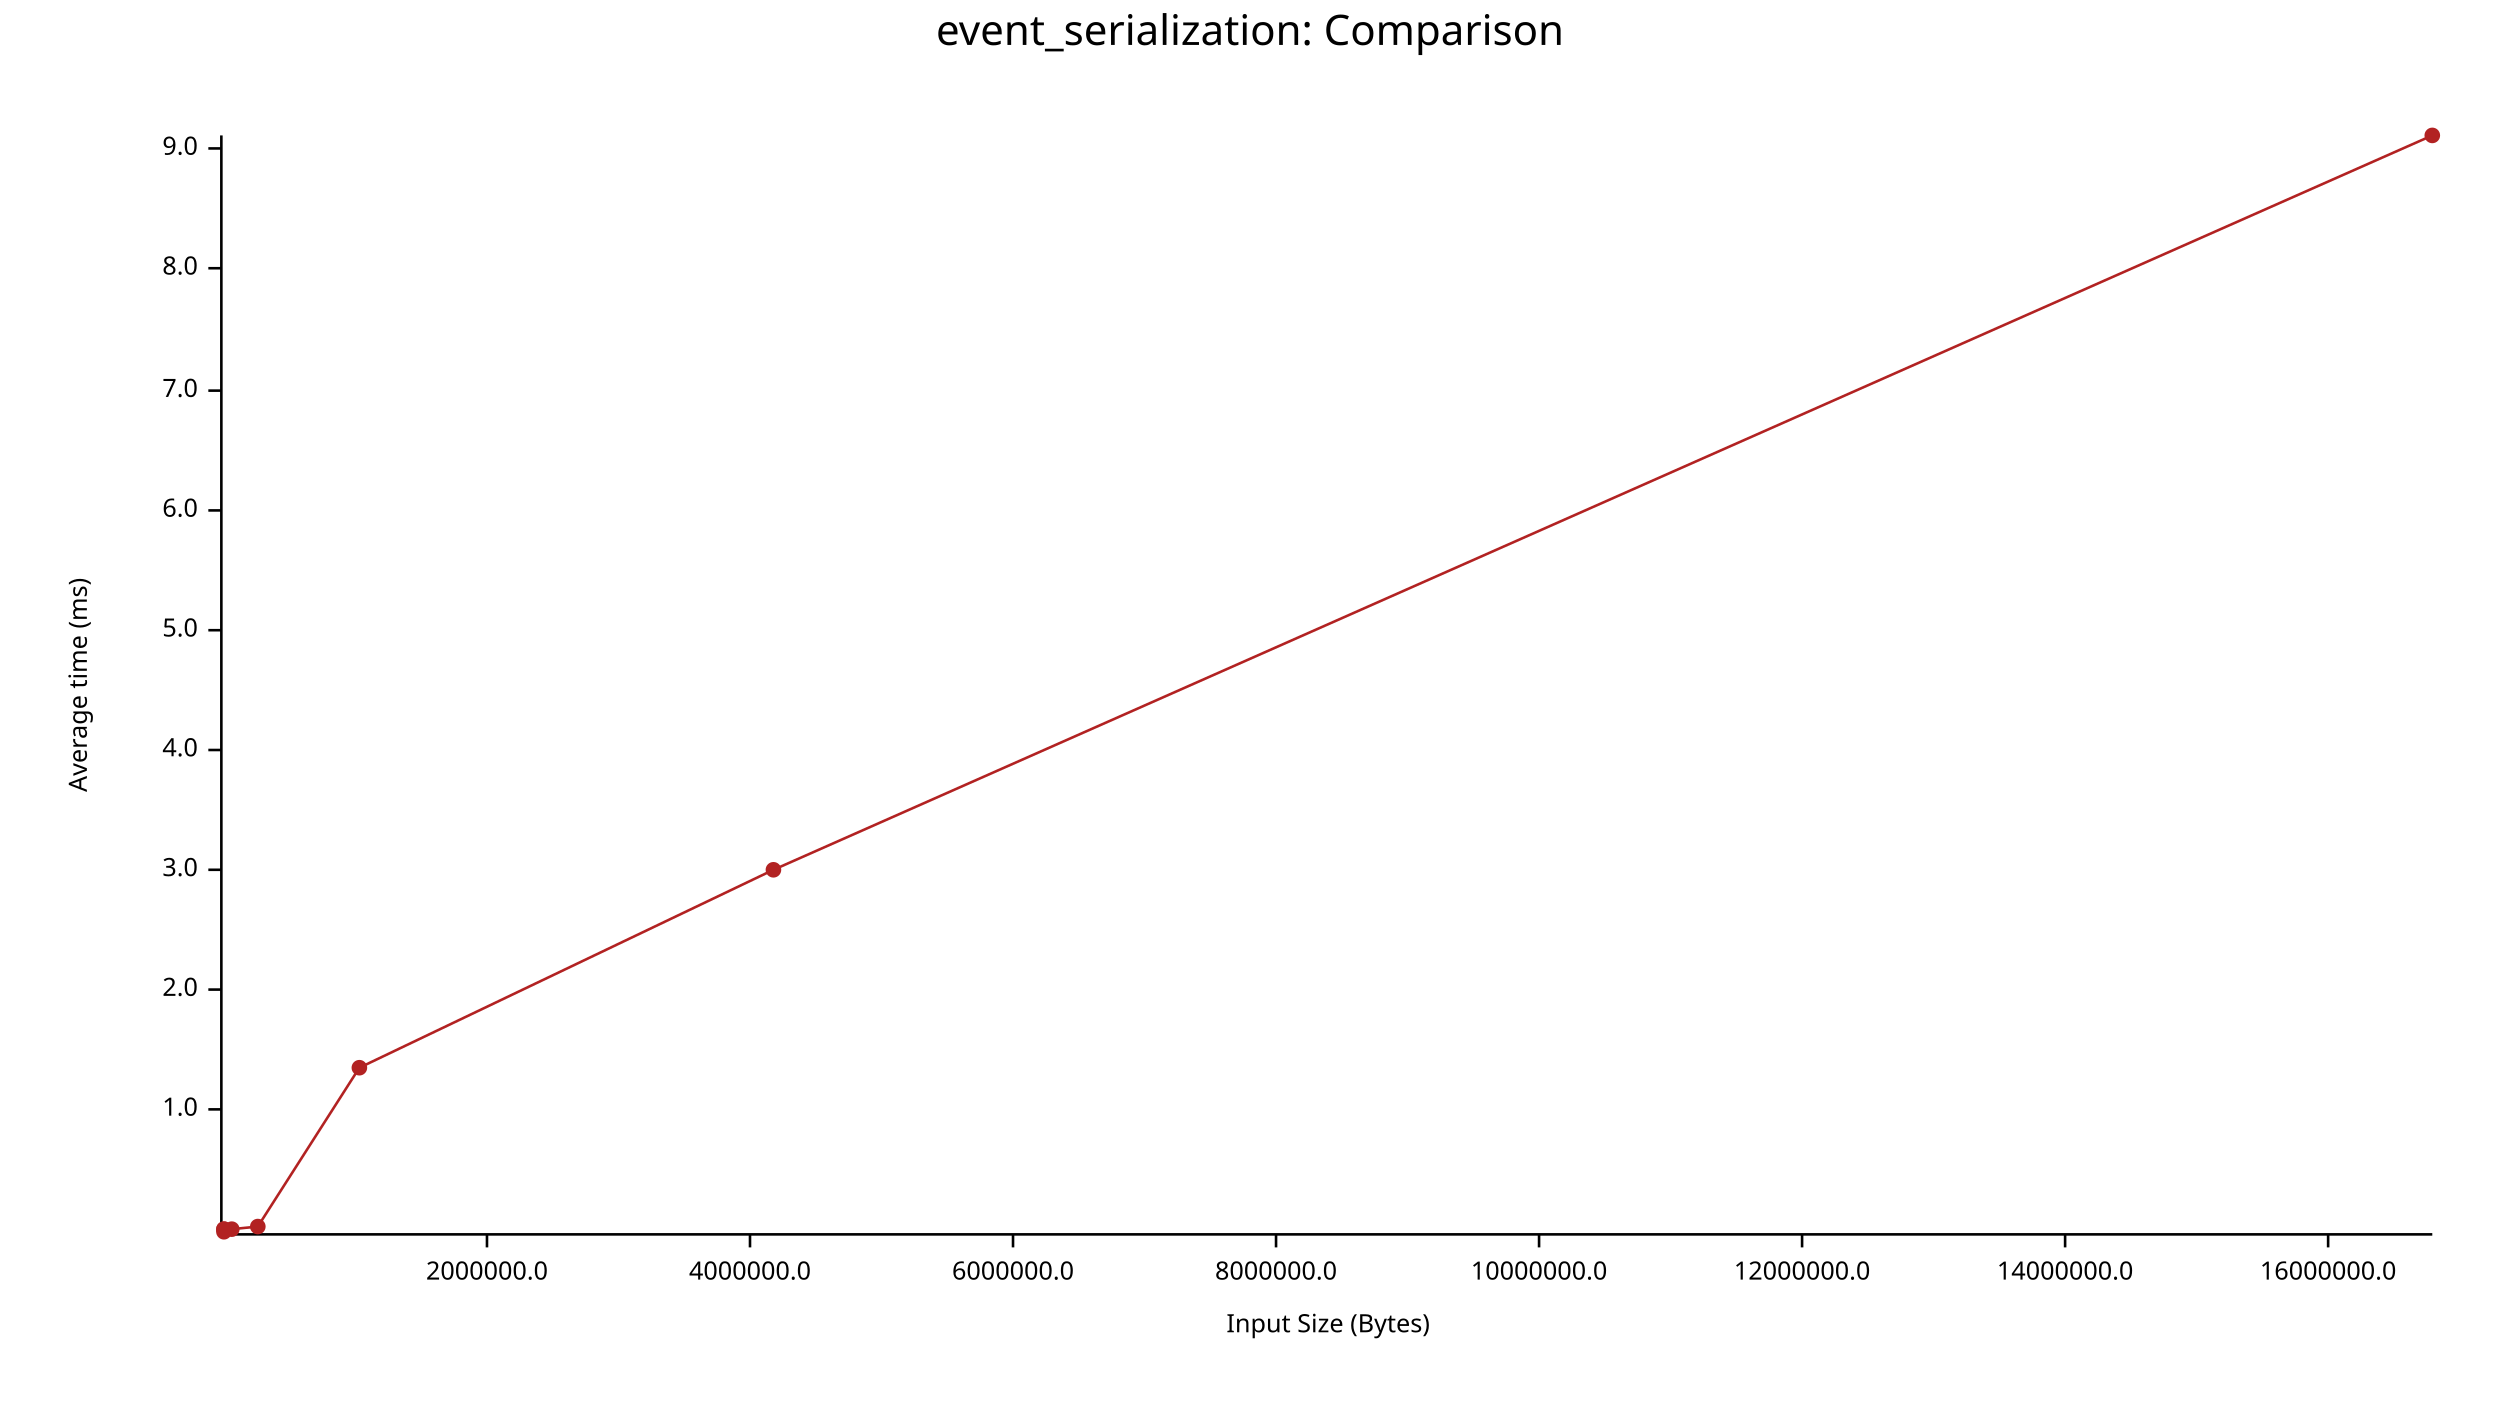
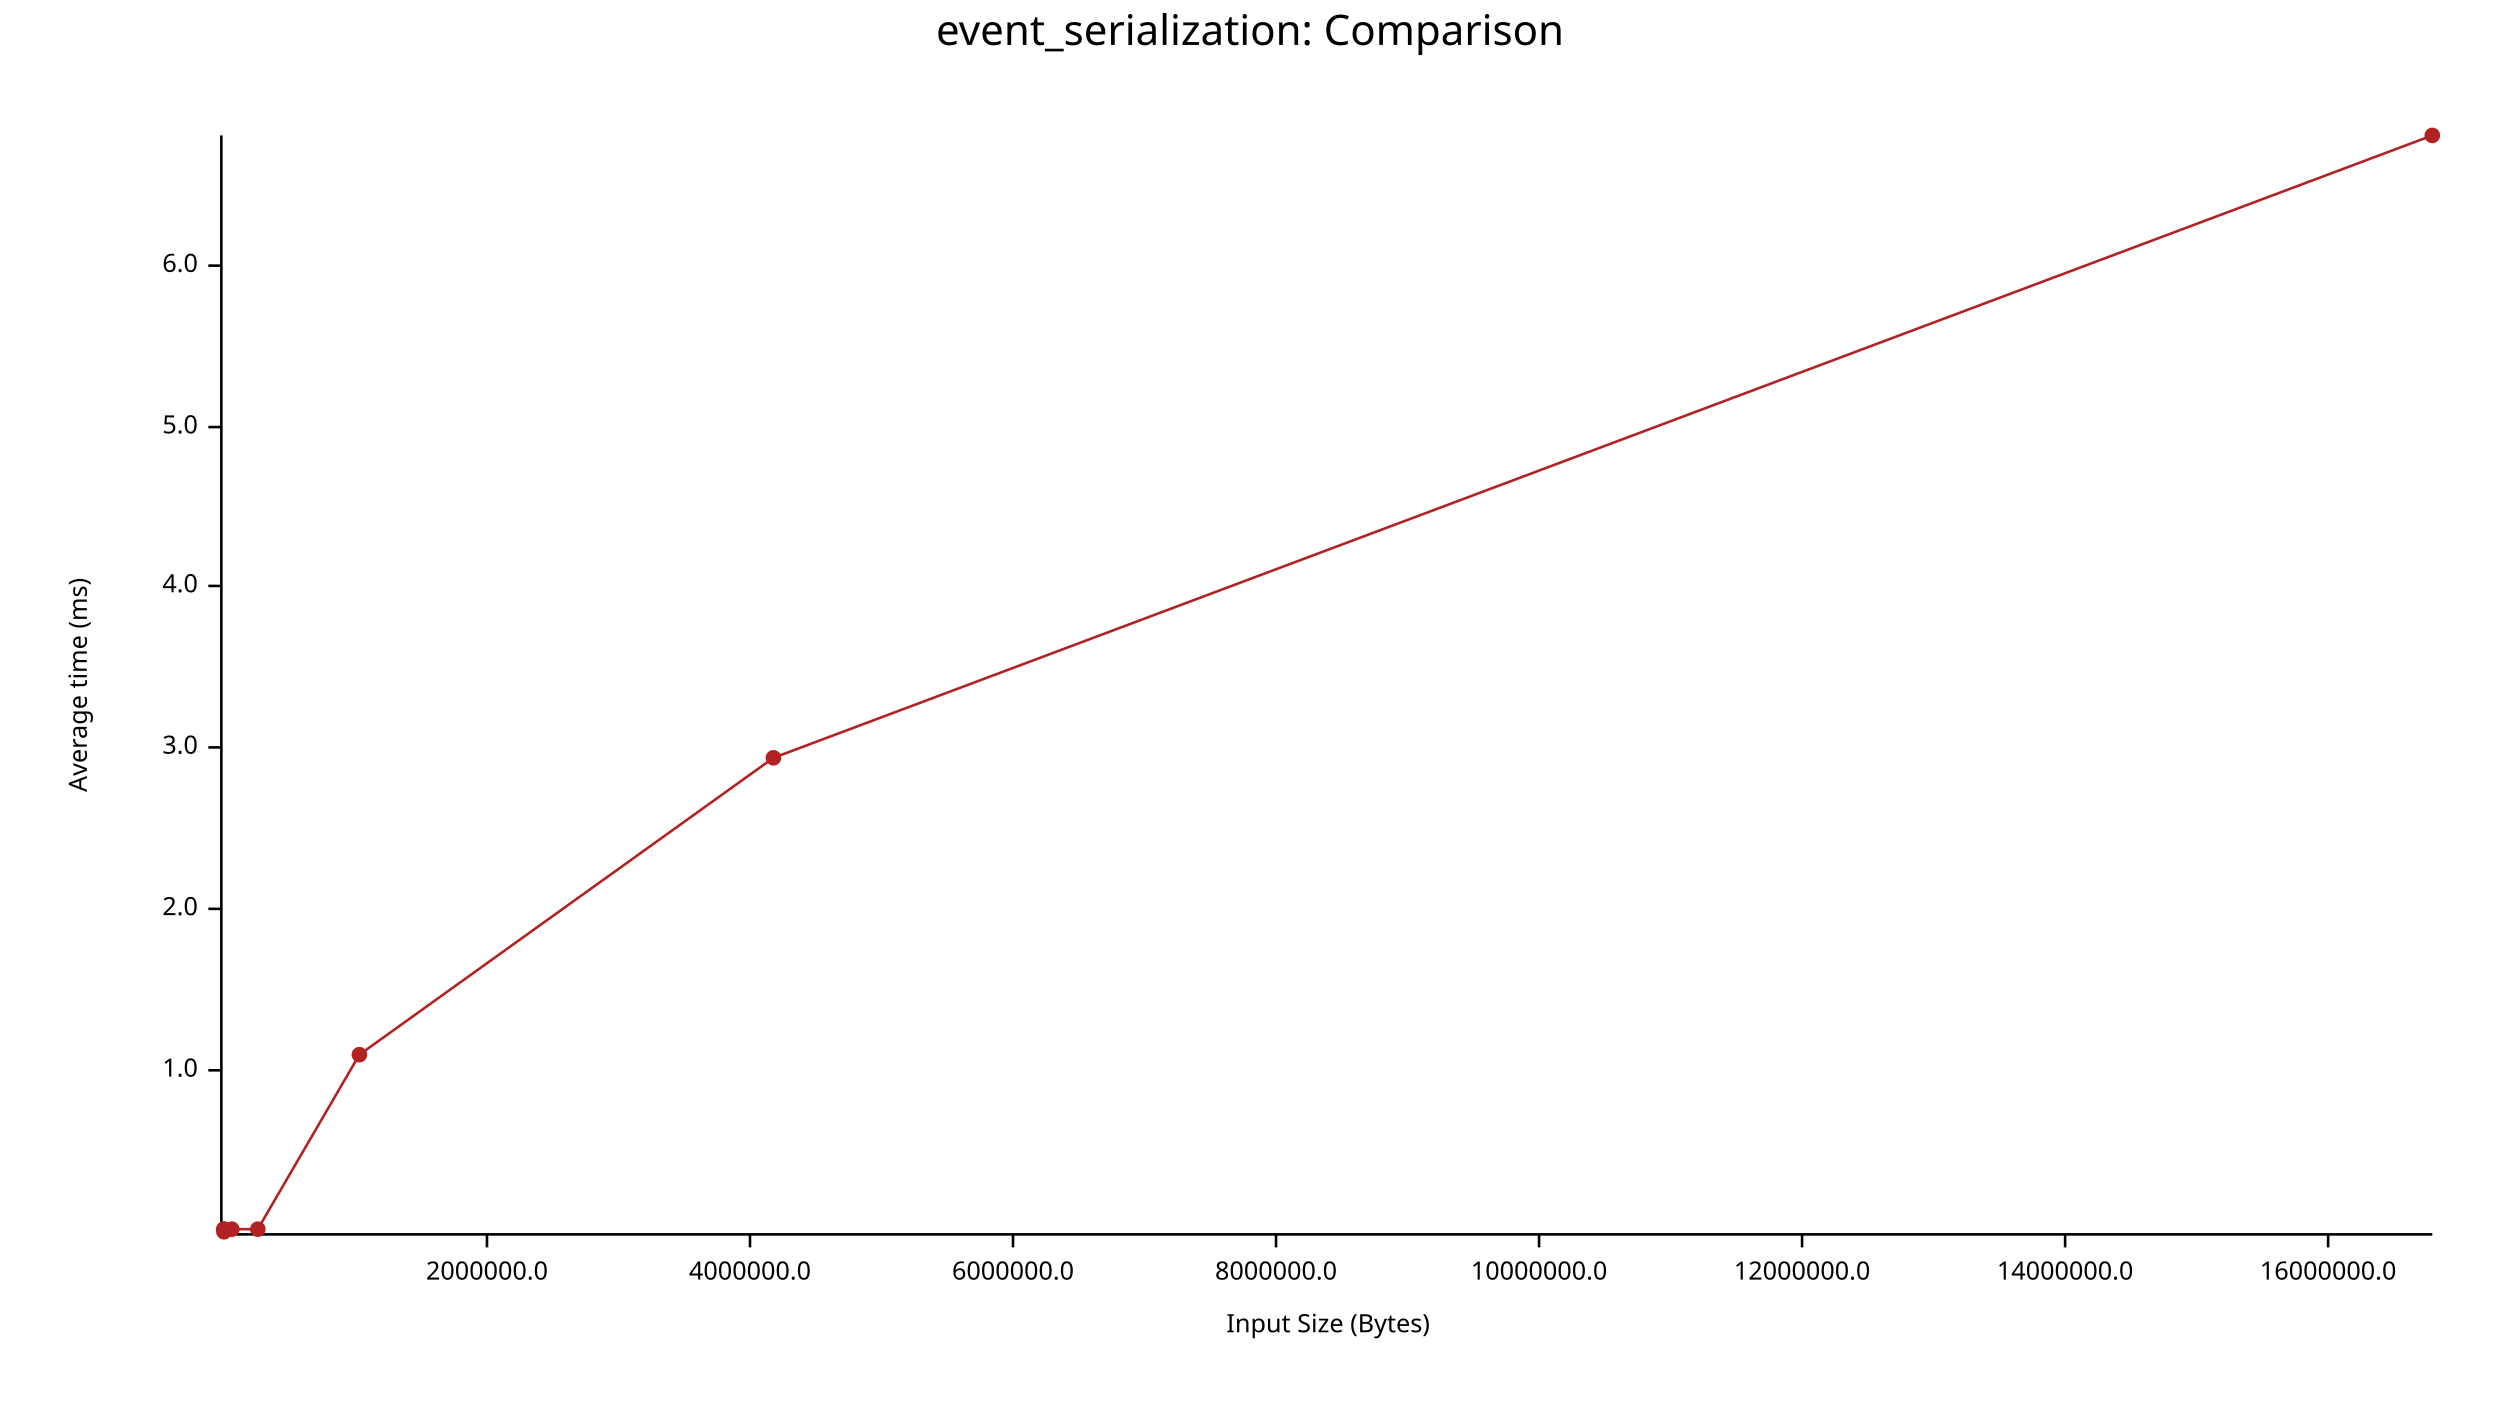
<svg xmlns="http://www.w3.org/2000/svg" width="960" height="540" viewBox="0 0 960 540">
  <text x="480" y="5" dy="0.76em" text-anchor="middle" font-family="sans-serif" font-size="16.129" opacity="1" fill="#000000">
event_serialization: Comparison
</text>
  <text x="26" y="263" dy="0.76em" text-anchor="middle" font-family="sans-serif" font-size="9.677" opacity="1" fill="#000000" transform="rotate(270, 26, 263)">
Average time (ms)
</text>
  <text x="510" y="514" dy="-0.5ex" text-anchor="middle" font-family="sans-serif" font-size="9.677" opacity="1" fill="#000000">
Input Size (Bytes)
</text>
  <polyline fill="none" opacity="1" stroke="#000000" stroke-width="1" points="85,52 85,474 " />
-   <text x="76" y="426" dy="0.5ex" text-anchor="end" font-family="sans-serif" font-size="9.677" opacity="1" fill="#000000">
+   <text x="76" y="411" dy="0.5ex" text-anchor="end" font-family="sans-serif" font-size="9.677" opacity="1" fill="#000000">
1.0
</text>
-   <polyline fill="none" opacity="1" stroke="#000000" stroke-width="1" points="80,426 85,426 " />
-   <text x="76" y="380" dy="0.5ex" text-anchor="end" font-family="sans-serif" font-size="9.677" opacity="1" fill="#000000">
+   <polyline fill="none" opacity="1" stroke="#000000" stroke-width="1" points="80,411 85,411 " />
+   <text x="76" y="349" dy="0.5ex" text-anchor="end" font-family="sans-serif" font-size="9.677" opacity="1" fill="#000000">
2.0
</text>
-   <polyline fill="none" opacity="1" stroke="#000000" stroke-width="1" points="80,380 85,380 " />
-   <text x="76" y="334" dy="0.5ex" text-anchor="end" font-family="sans-serif" font-size="9.677" opacity="1" fill="#000000">
+   <polyline fill="none" opacity="1" stroke="#000000" stroke-width="1" points="80,349 85,349 " />
+   <text x="76" y="287" dy="0.5ex" text-anchor="end" font-family="sans-serif" font-size="9.677" opacity="1" fill="#000000">
3.0
</text>
-   <polyline fill="none" opacity="1" stroke="#000000" stroke-width="1" points="80,334 85,334 " />
-   <text x="76" y="288" dy="0.5ex" text-anchor="end" font-family="sans-serif" font-size="9.677" opacity="1" fill="#000000">
+   <polyline fill="none" opacity="1" stroke="#000000" stroke-width="1" points="80,287 85,287 " />
+   <text x="76" y="225" dy="0.5ex" text-anchor="end" font-family="sans-serif" font-size="9.677" opacity="1" fill="#000000">
4.0
</text>
-   <polyline fill="none" opacity="1" stroke="#000000" stroke-width="1" points="80,288 85,288 " />
-   <text x="76" y="242" dy="0.5ex" text-anchor="end" font-family="sans-serif" font-size="9.677" opacity="1" fill="#000000">
+   <polyline fill="none" opacity="1" stroke="#000000" stroke-width="1" points="80,225 85,225 " />
+   <text x="76" y="164" dy="0.5ex" text-anchor="end" font-family="sans-serif" font-size="9.677" opacity="1" fill="#000000">
5.0
</text>
-   <polyline fill="none" opacity="1" stroke="#000000" stroke-width="1" points="80,242 85,242 " />
-   <text x="76" y="196" dy="0.5ex" text-anchor="end" font-family="sans-serif" font-size="9.677" opacity="1" fill="#000000">
+   <polyline fill="none" opacity="1" stroke="#000000" stroke-width="1" points="80,164 85,164 " />
+   <text x="76" y="102" dy="0.5ex" text-anchor="end" font-family="sans-serif" font-size="9.677" opacity="1" fill="#000000">
6.0
</text>
-   <polyline fill="none" opacity="1" stroke="#000000" stroke-width="1" points="80,196 85,196 " />
-   <text x="76" y="150" dy="0.5ex" text-anchor="end" font-family="sans-serif" font-size="9.677" opacity="1" fill="#000000">
- 7.0
- </text>
-   <polyline fill="none" opacity="1" stroke="#000000" stroke-width="1" points="80,150 85,150 " />
-   <text x="76" y="103" dy="0.5ex" text-anchor="end" font-family="sans-serif" font-size="9.677" opacity="1" fill="#000000">
- 8.0
- </text>
-   <polyline fill="none" opacity="1" stroke="#000000" stroke-width="1" points="80,103 85,103 " />
-   <text x="76" y="57" dy="0.5ex" text-anchor="end" font-family="sans-serif" font-size="9.677" opacity="1" fill="#000000">
- 9.0
- </text>
-   <polyline fill="none" opacity="1" stroke="#000000" stroke-width="1" points="80,57 85,57 " />
+   <polyline fill="none" opacity="1" stroke="#000000" stroke-width="1" points="80,102 85,102 " />
  <polyline fill="none" opacity="1" stroke="#000000" stroke-width="1" points="86,474 934,474 " />
  <text x="187" y="484" dy="0.76em" text-anchor="middle" font-family="sans-serif" font-size="9.677" opacity="1" fill="#000000">
2000000.0
</text>
  <polyline fill="none" opacity="1" stroke="#000000" stroke-width="1" points="187,474 187,479 " />
  <text x="288" y="484" dy="0.76em" text-anchor="middle" font-family="sans-serif" font-size="9.677" opacity="1" fill="#000000">
4000000.0
</text>
  <polyline fill="none" opacity="1" stroke="#000000" stroke-width="1" points="288,474 288,479 " />
  <text x="389" y="484" dy="0.76em" text-anchor="middle" font-family="sans-serif" font-size="9.677" opacity="1" fill="#000000">
6000000.0
</text>
  <polyline fill="none" opacity="1" stroke="#000000" stroke-width="1" points="389,474 389,479 " />
  <text x="490" y="484" dy="0.76em" text-anchor="middle" font-family="sans-serif" font-size="9.677" opacity="1" fill="#000000">
8000000.0
</text>
  <polyline fill="none" opacity="1" stroke="#000000" stroke-width="1" points="490,474 490,479 " />
  <text x="591" y="484" dy="0.76em" text-anchor="middle" font-family="sans-serif" font-size="9.677" opacity="1" fill="#000000">
10000000.0
</text>
  <polyline fill="none" opacity="1" stroke="#000000" stroke-width="1" points="591,474 591,479 " />
  <text x="692" y="484" dy="0.76em" text-anchor="middle" font-family="sans-serif" font-size="9.677" opacity="1" fill="#000000">
12000000.0
</text>
  <polyline fill="none" opacity="1" stroke="#000000" stroke-width="1" points="692,474 692,479 " />
  <text x="793" y="484" dy="0.76em" text-anchor="middle" font-family="sans-serif" font-size="9.677" opacity="1" fill="#000000">
14000000.0
</text>
  <polyline fill="none" opacity="1" stroke="#000000" stroke-width="1" points="793,474 793,479 " />
  <text x="894" y="484" dy="0.76em" text-anchor="middle" font-family="sans-serif" font-size="9.677" opacity="1" fill="#000000">
16000000.0
</text>
  <polyline fill="none" opacity="1" stroke="#000000" stroke-width="1" points="894,474 894,479 " />
  <circle cx="86" cy="473" r="3" opacity="1" fill="#B22222" stroke="none" stroke-width="1" />
  <circle cx="86" cy="472" r="3" opacity="1" fill="#B22222" stroke="none" stroke-width="1" />
  <circle cx="86" cy="472" r="3" opacity="1" fill="#B22222" stroke="none" stroke-width="1" />
  <circle cx="89" cy="472" r="3" opacity="1" fill="#B22222" stroke="none" stroke-width="1" />
-   <circle cx="99" cy="471" r="3" opacity="1" fill="#B22222" stroke="none" stroke-width="1" />
-   <circle cx="138" cy="410" r="3" opacity="1" fill="#B22222" stroke="none" stroke-width="1" />
-   <circle cx="297" cy="334" r="3" opacity="1" fill="#B22222" stroke="none" stroke-width="1" />
+   <circle cx="99" cy="472" r="3" opacity="1" fill="#B22222" stroke="none" stroke-width="1" />
+   <circle cx="138" cy="405" r="3" opacity="1" fill="#B22222" stroke="none" stroke-width="1" />
+   <circle cx="297" cy="291" r="3" opacity="1" fill="#B22222" stroke="none" stroke-width="1" />
  <circle cx="934" cy="52" r="3" opacity="1" fill="#B22222" stroke="none" stroke-width="1" />
-   <polyline fill="none" opacity="1" stroke="#B22222" stroke-width="1" points="86,473 86,472 86,472 89,472 99,471 138,410 297,334 934,52 " />
+   <polyline fill="none" opacity="1" stroke="#B22222" stroke-width="1" points="86,473 86,472 86,472 89,472 99,472 138,405 297,291 934,52 " />
</svg>
